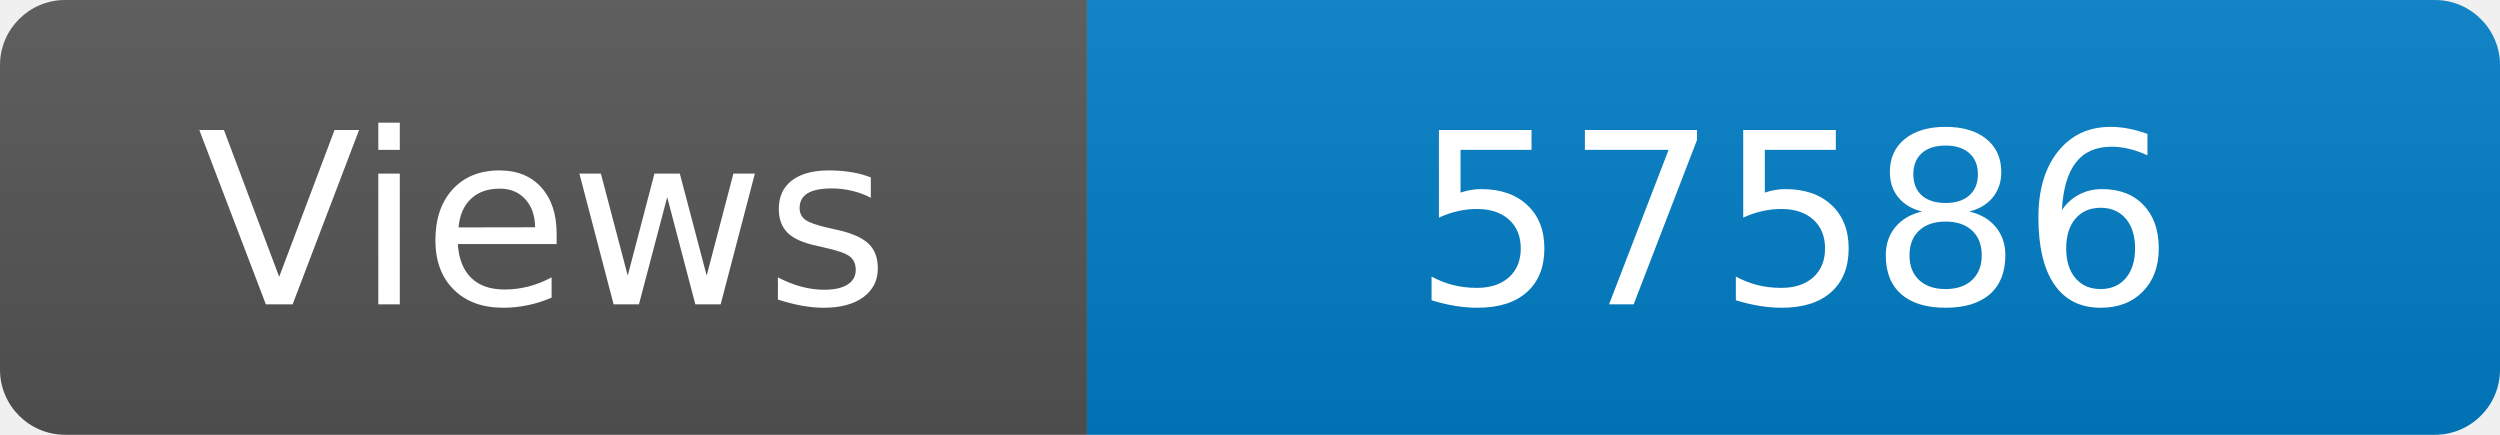
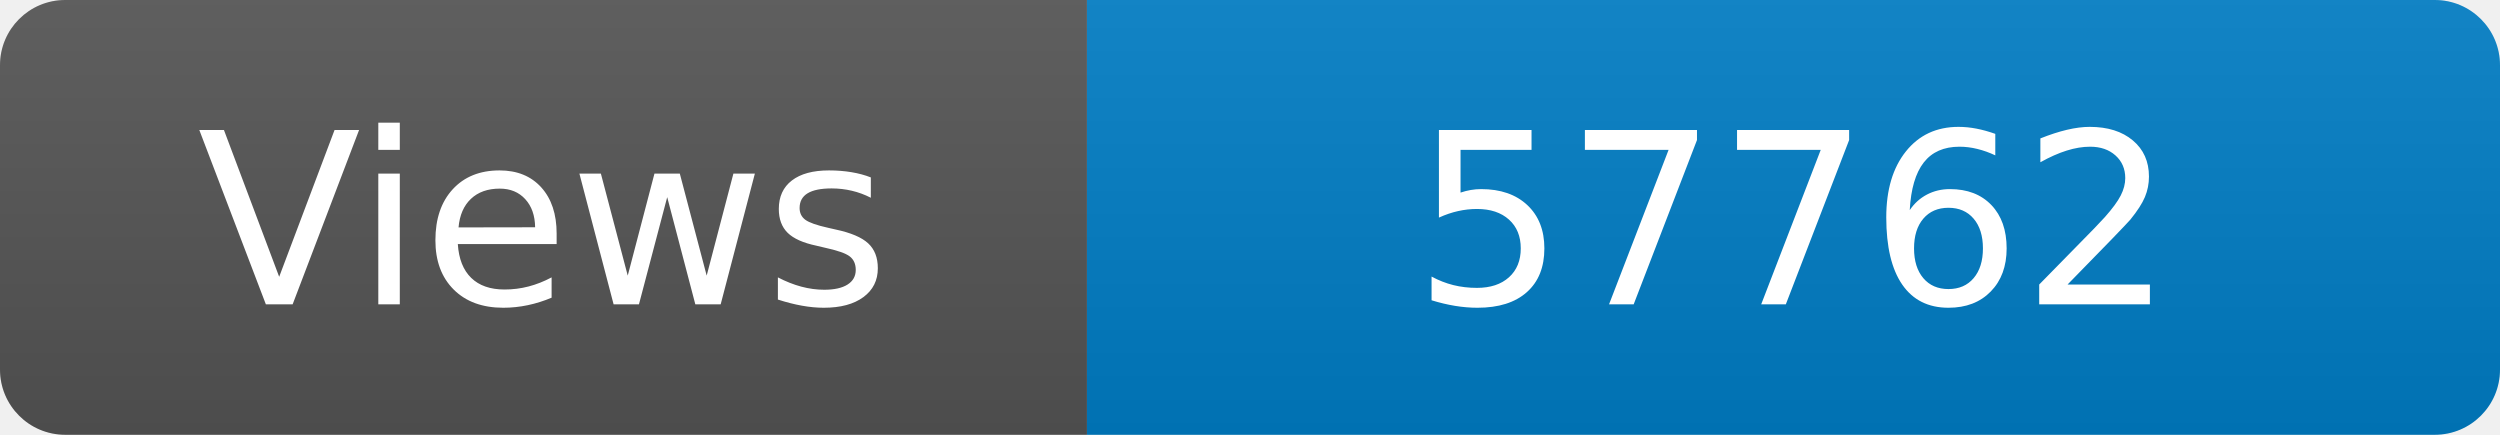
<svg xmlns="http://www.w3.org/2000/svg" width="115" height="20" role="img" aria-label="Maintained?: yes">
  <linearGradient id="s" x2="0" y2="100%">
    <stop offset="0" stop-color="#bbb" stop-opacity=".1" />
    <stop offset="1" stop-opacity=".1" />
  </linearGradient>
  <clipPath id="r">
    <rect width="115" height="20" rx="3" fill="#fff" />
  </clipPath>
  <g clip-path="url(#r)">
    <rect width="50" height="20" fill="#555" />
    <rect x="50" width="160" height="20" fill="#007ec6" />
    <rect width="115" height="20" fill="url(#s)" />
  </g>
  <g fill="#fff" text-anchor="middle" font-family="Verdana,Geneva,DejaVu Sans,sans-serif" font-size="110">
    <text x="250" y="140" transform="scale(.1)" fill="#fff">Views</text>
-     <text x="825" y="140" transform="scale(.1)" fill="#fff">57586</text>
+     <text x="825" y="140" transform="scale(.1)" fill="#fff">57762</text>
  </g>
</svg>
